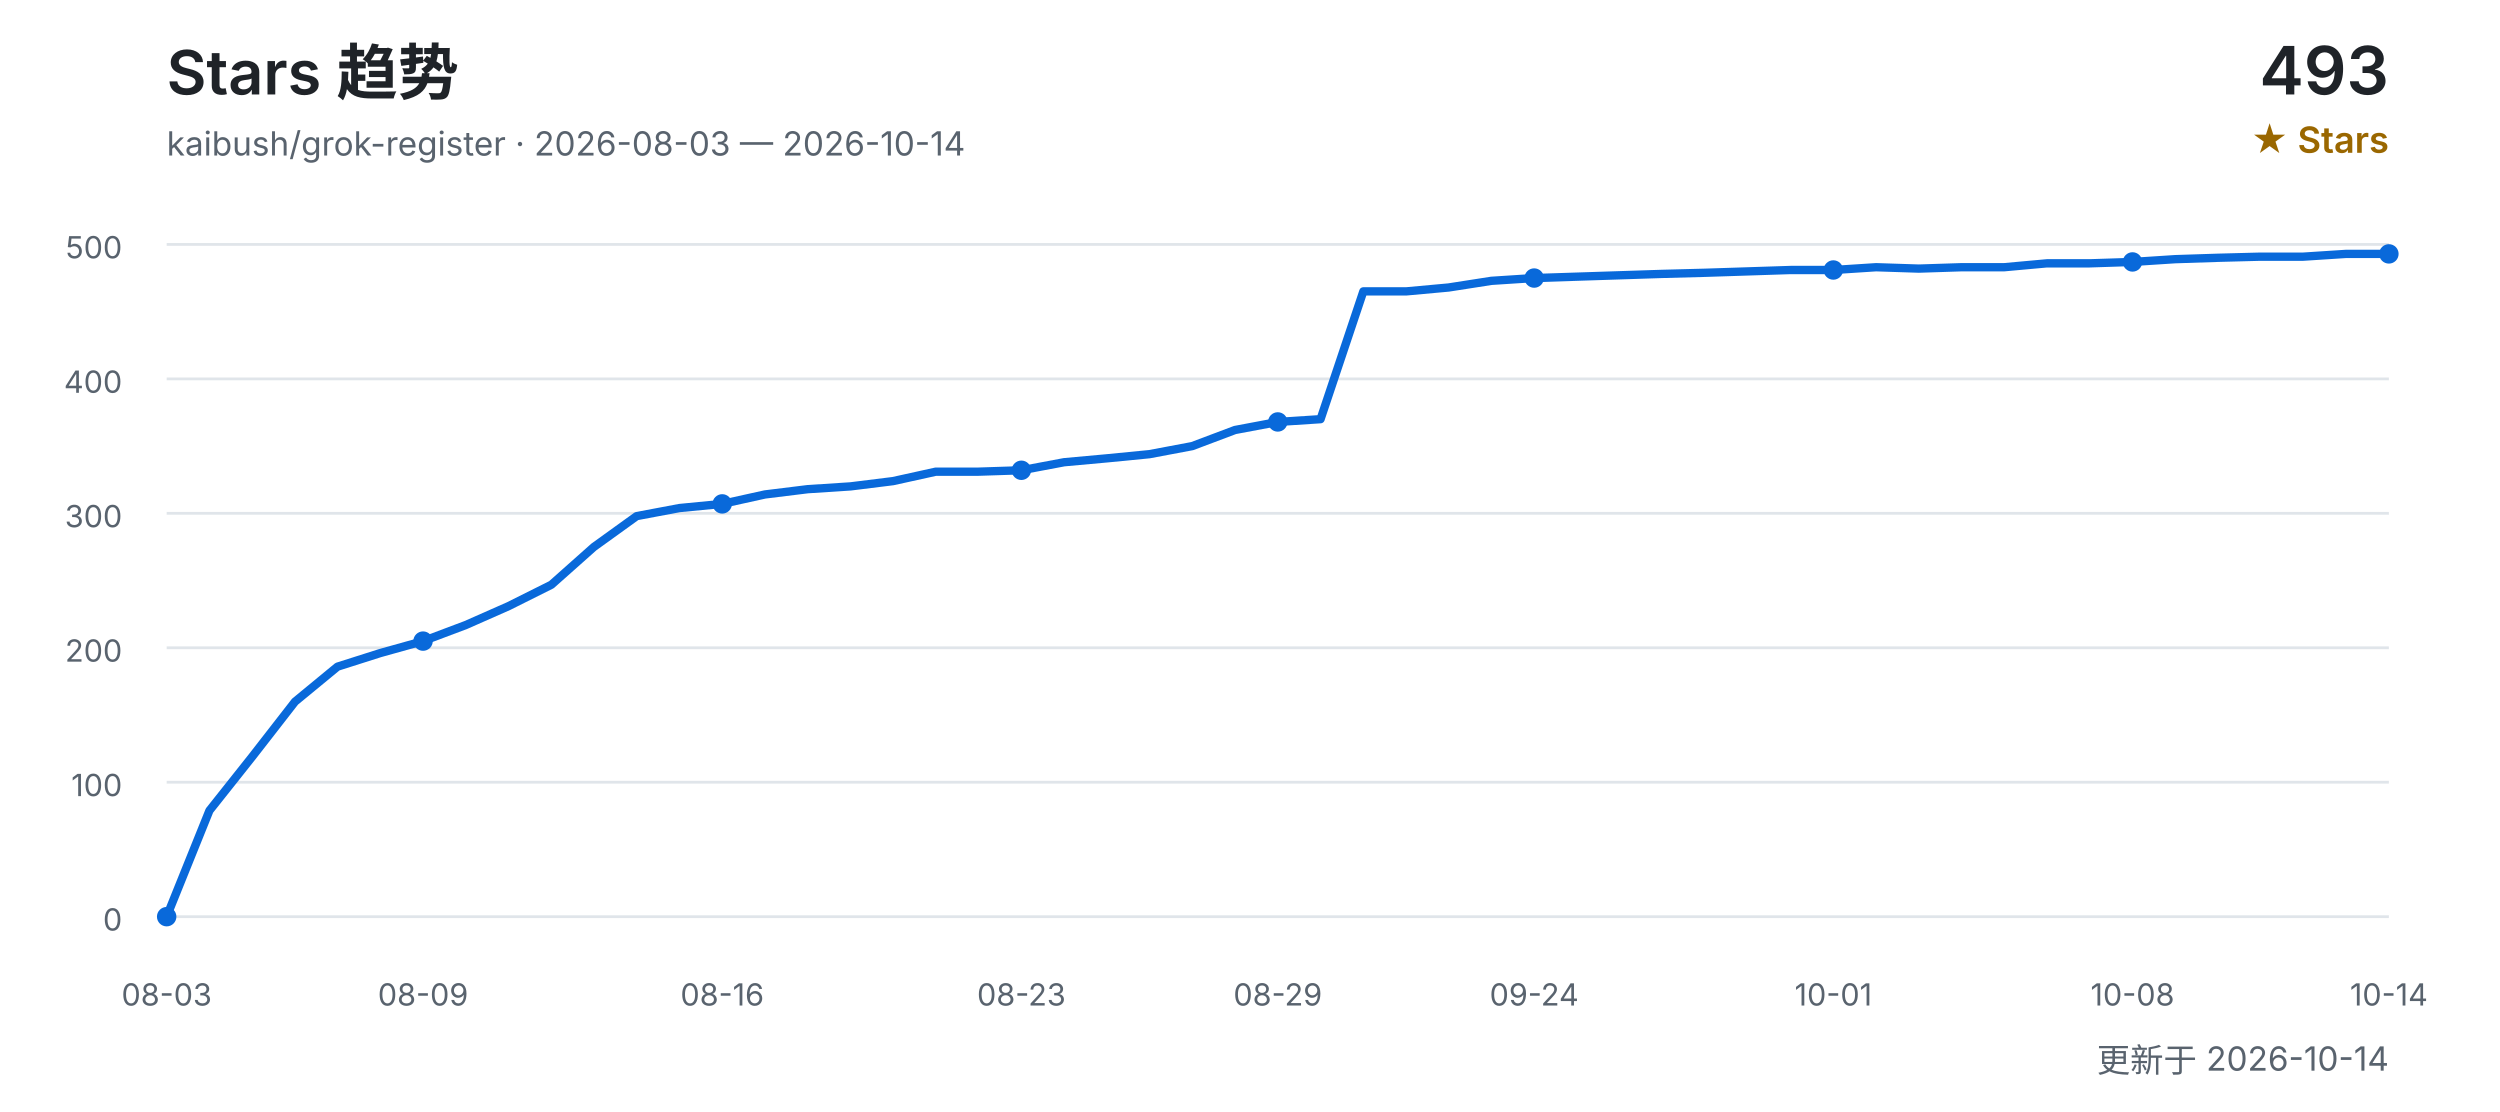
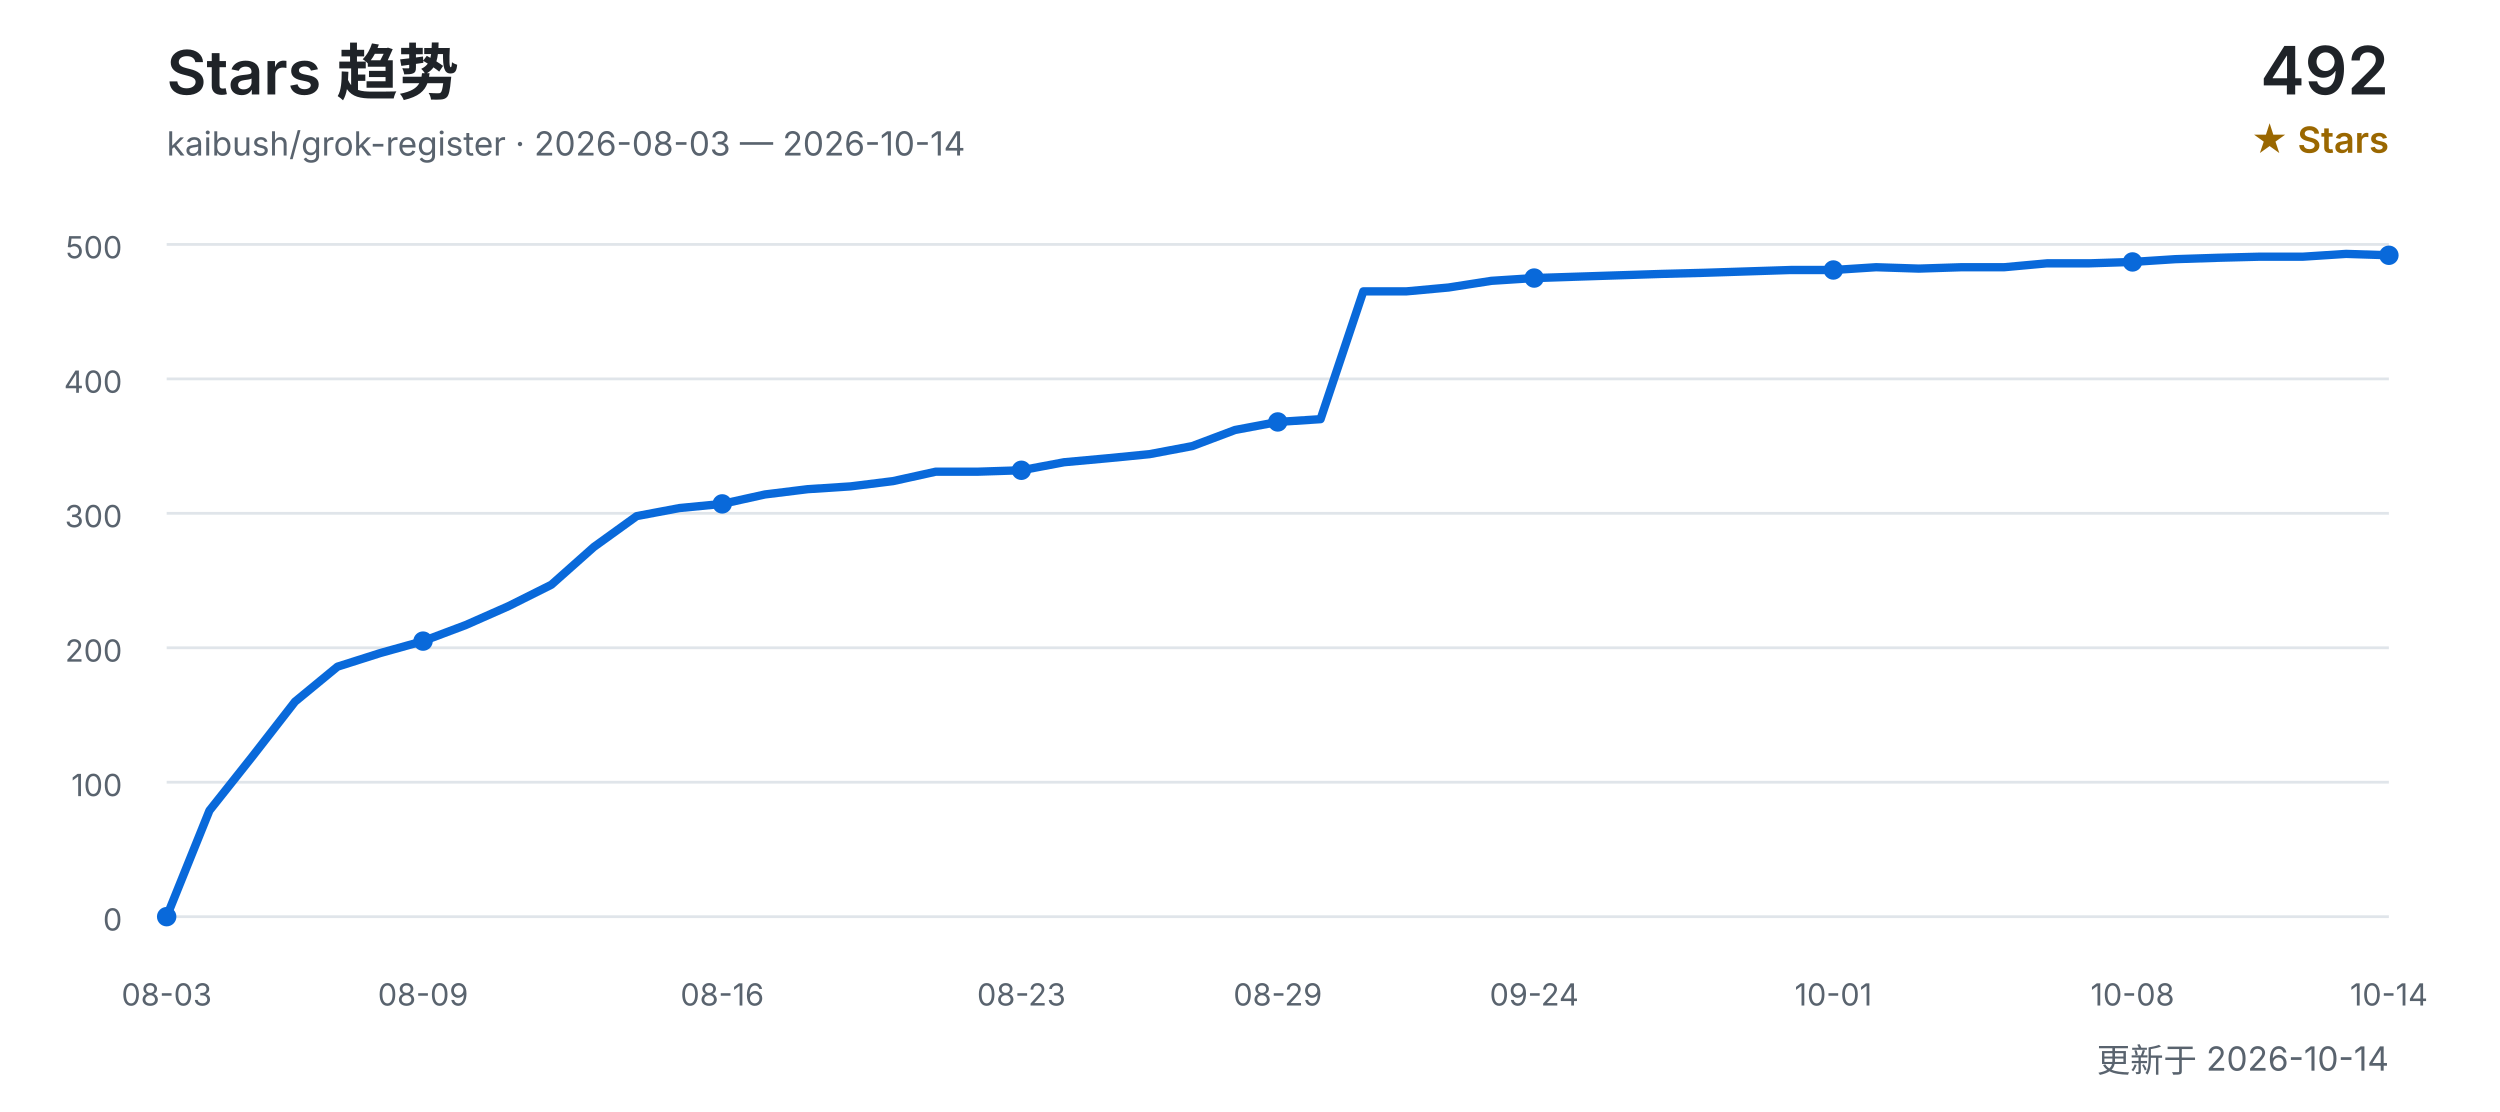
<svg xmlns="http://www.w3.org/2000/svg" width="900" height="400" viewBox="0 0 900 400" role="img" aria-labelledby="title desc">
  <defs>
    <style>
      text { font-family: Inter, "Segoe UI", Arial, "Noto Sans CJK SC", sans-serif; }
      .title { fill: #1f2328; font-size: 22px; font-weight: 600; }
      .subtitle { fill: #59636e; font-size: 12px; }
      .count { fill: #1f2328; font-size: 24px; font-weight: 600; }
      .count-label { fill: #9a6700; font-size: 13px; font-weight: 600; }
      .grid { stroke: #d0d7de; stroke-width: 1; opacity: 0.65; }
      .axis { fill: #59636e; font-size: 11px; }
      .line { fill: none; stroke: #0969da; stroke-width: 3; stroke-linecap: round; stroke-linejoin: round; }
      .point { fill: #0969da; }
    </style>
  </defs>
  <text x="60" y="34" class="title">Stars 趋势</text>
  <text x="60" y="56" class="subtitle">kaibush/grok-register · 2026-08-03 — 2026-10-14</text>
-   <text x="860" y="34" class="count" text-anchor="end">493</text>
+   <text x="860" y="34" class="count" text-anchor="end">492</text>
  <text x="860" y="55" class="count-label" text-anchor="end">★ Stars</text>
  <line x1="60" y1="330.0" x2="860" y2="330.0" class="grid" />
  <text x="44" y="335.0" class="axis" text-anchor="end">0</text>
  <line x1="60" y1="281.6" x2="860" y2="281.6" class="grid" />
  <text x="44" y="286.6" class="axis" text-anchor="end">100</text>
  <line x1="60" y1="233.2" x2="860" y2="233.2" class="grid" />
  <text x="44" y="238.2" class="axis" text-anchor="end">200</text>
  <line x1="60" y1="184.8" x2="860" y2="184.8" class="grid" />
  <text x="44" y="189.8" class="axis" text-anchor="end">300</text>
  <line x1="60" y1="136.4" x2="860" y2="136.4" class="grid" />
  <text x="44" y="141.4" class="axis" text-anchor="end">400</text>
  <line x1="60" y1="88.0" x2="860" y2="88.0" class="grid" />
  <text x="44" y="93.0" class="axis" text-anchor="end">500</text>
-   <polyline points="60.0,330.0 75.4,291.8 90.8,272.4 106.2,252.6 121.5,240.0 136.9,235.1 152.3,230.8 167.7,225.0 183.1,218.2 198.5,210.5 213.8,196.9 229.2,185.8 244.6,182.9 260.0,181.4 275.4,178.0 290.8,176.1 306.2,175.1 321.5,173.2 336.9,169.8 352.3,169.8 367.7,169.3 383.1,166.4 398.5,165.0 413.8,163.5 429.2,160.6 444.6,154.8 460.0,151.9 475.4,150.9 490.8,104.9 506.2,104.9 521.5,103.5 536.9,101.1 552.3,100.1 567.7,99.6 583.1,99.1 598.5,98.6 613.8,98.2 629.2,97.7 644.6,97.2 660.0,97.2 675.4,96.2 690.8,96.7 706.2,96.2 721.5,96.2 736.9,94.8 752.3,94.8 767.7,94.3 783.1,93.3 798.5,92.8 813.8,92.4 829.2,92.4 844.6,91.4 860.0,91.4" class="line" />
+   <polyline points="60.0,330.0 75.4,291.8 90.8,272.4 106.2,252.6 121.5,240.0 136.9,235.1 152.3,230.8 167.7,225.0 183.1,218.2 198.5,210.5 213.8,196.9 229.2,185.8 244.6,182.9 260.0,181.4 275.4,178.0 290.8,176.1 306.2,175.1 321.5,173.2 336.9,169.8 352.3,169.8 367.7,169.3 383.1,166.4 398.5,165.0 413.8,163.5 429.2,160.6 444.6,154.8 460.0,151.9 475.4,150.9 490.8,104.9 506.2,104.9 521.5,103.5 536.9,101.1 552.3,100.1 567.7,99.6 583.1,99.1 598.5,98.6 613.8,98.2 629.2,97.7 644.6,97.2 660.0,97.2 675.4,96.2 690.8,96.7 706.2,96.2 721.5,96.2 736.9,94.8 752.3,94.8 767.7,94.3 783.1,93.3 798.5,92.8 813.8,92.4 829.2,92.4 844.6,91.4 860.0,91.9" class="line" />
  <text x="60.0" y="362" class="axis" text-anchor="middle">08-03</text>
  <circle cx="60.0" cy="330.0" r="3.5" class="point" />
  <text x="152.3" y="362" class="axis" text-anchor="middle">08-09</text>
  <circle cx="152.3" cy="230.8" r="3.5" class="point" />
  <text x="260.0" y="362" class="axis" text-anchor="middle">08-16</text>
  <circle cx="260.0" cy="181.4" r="3.5" class="point" />
  <text x="367.7" y="362" class="axis" text-anchor="middle">08-23</text>
  <circle cx="367.7" cy="169.3" r="3.5" class="point" />
  <text x="460.0" y="362" class="axis" text-anchor="middle">08-29</text>
  <circle cx="460.0" cy="151.9" r="3.5" class="point" />
  <text x="552.3" y="362" class="axis" text-anchor="middle">09-24</text>
  <circle cx="552.3" cy="100.1" r="3.5" class="point" />
  <text x="660.0" y="362" class="axis" text-anchor="middle">10-01</text>
  <circle cx="660.0" cy="97.2" r="3.5" class="point" />
  <text x="767.7" y="362" class="axis" text-anchor="middle">10-08</text>
  <circle cx="767.7" cy="94.3" r="3.5" class="point" />
  <text x="860.0" y="362" class="axis" text-anchor="middle">10-14</text>
-   <circle cx="860.0" cy="91.4" r="3.5" class="point" />
+   <circle cx="860.0" cy="91.9" r="3.5" class="point" />
  <text x="860" y="386" class="subtitle" text-anchor="end">更新于 2026-10-14</text>
</svg>
